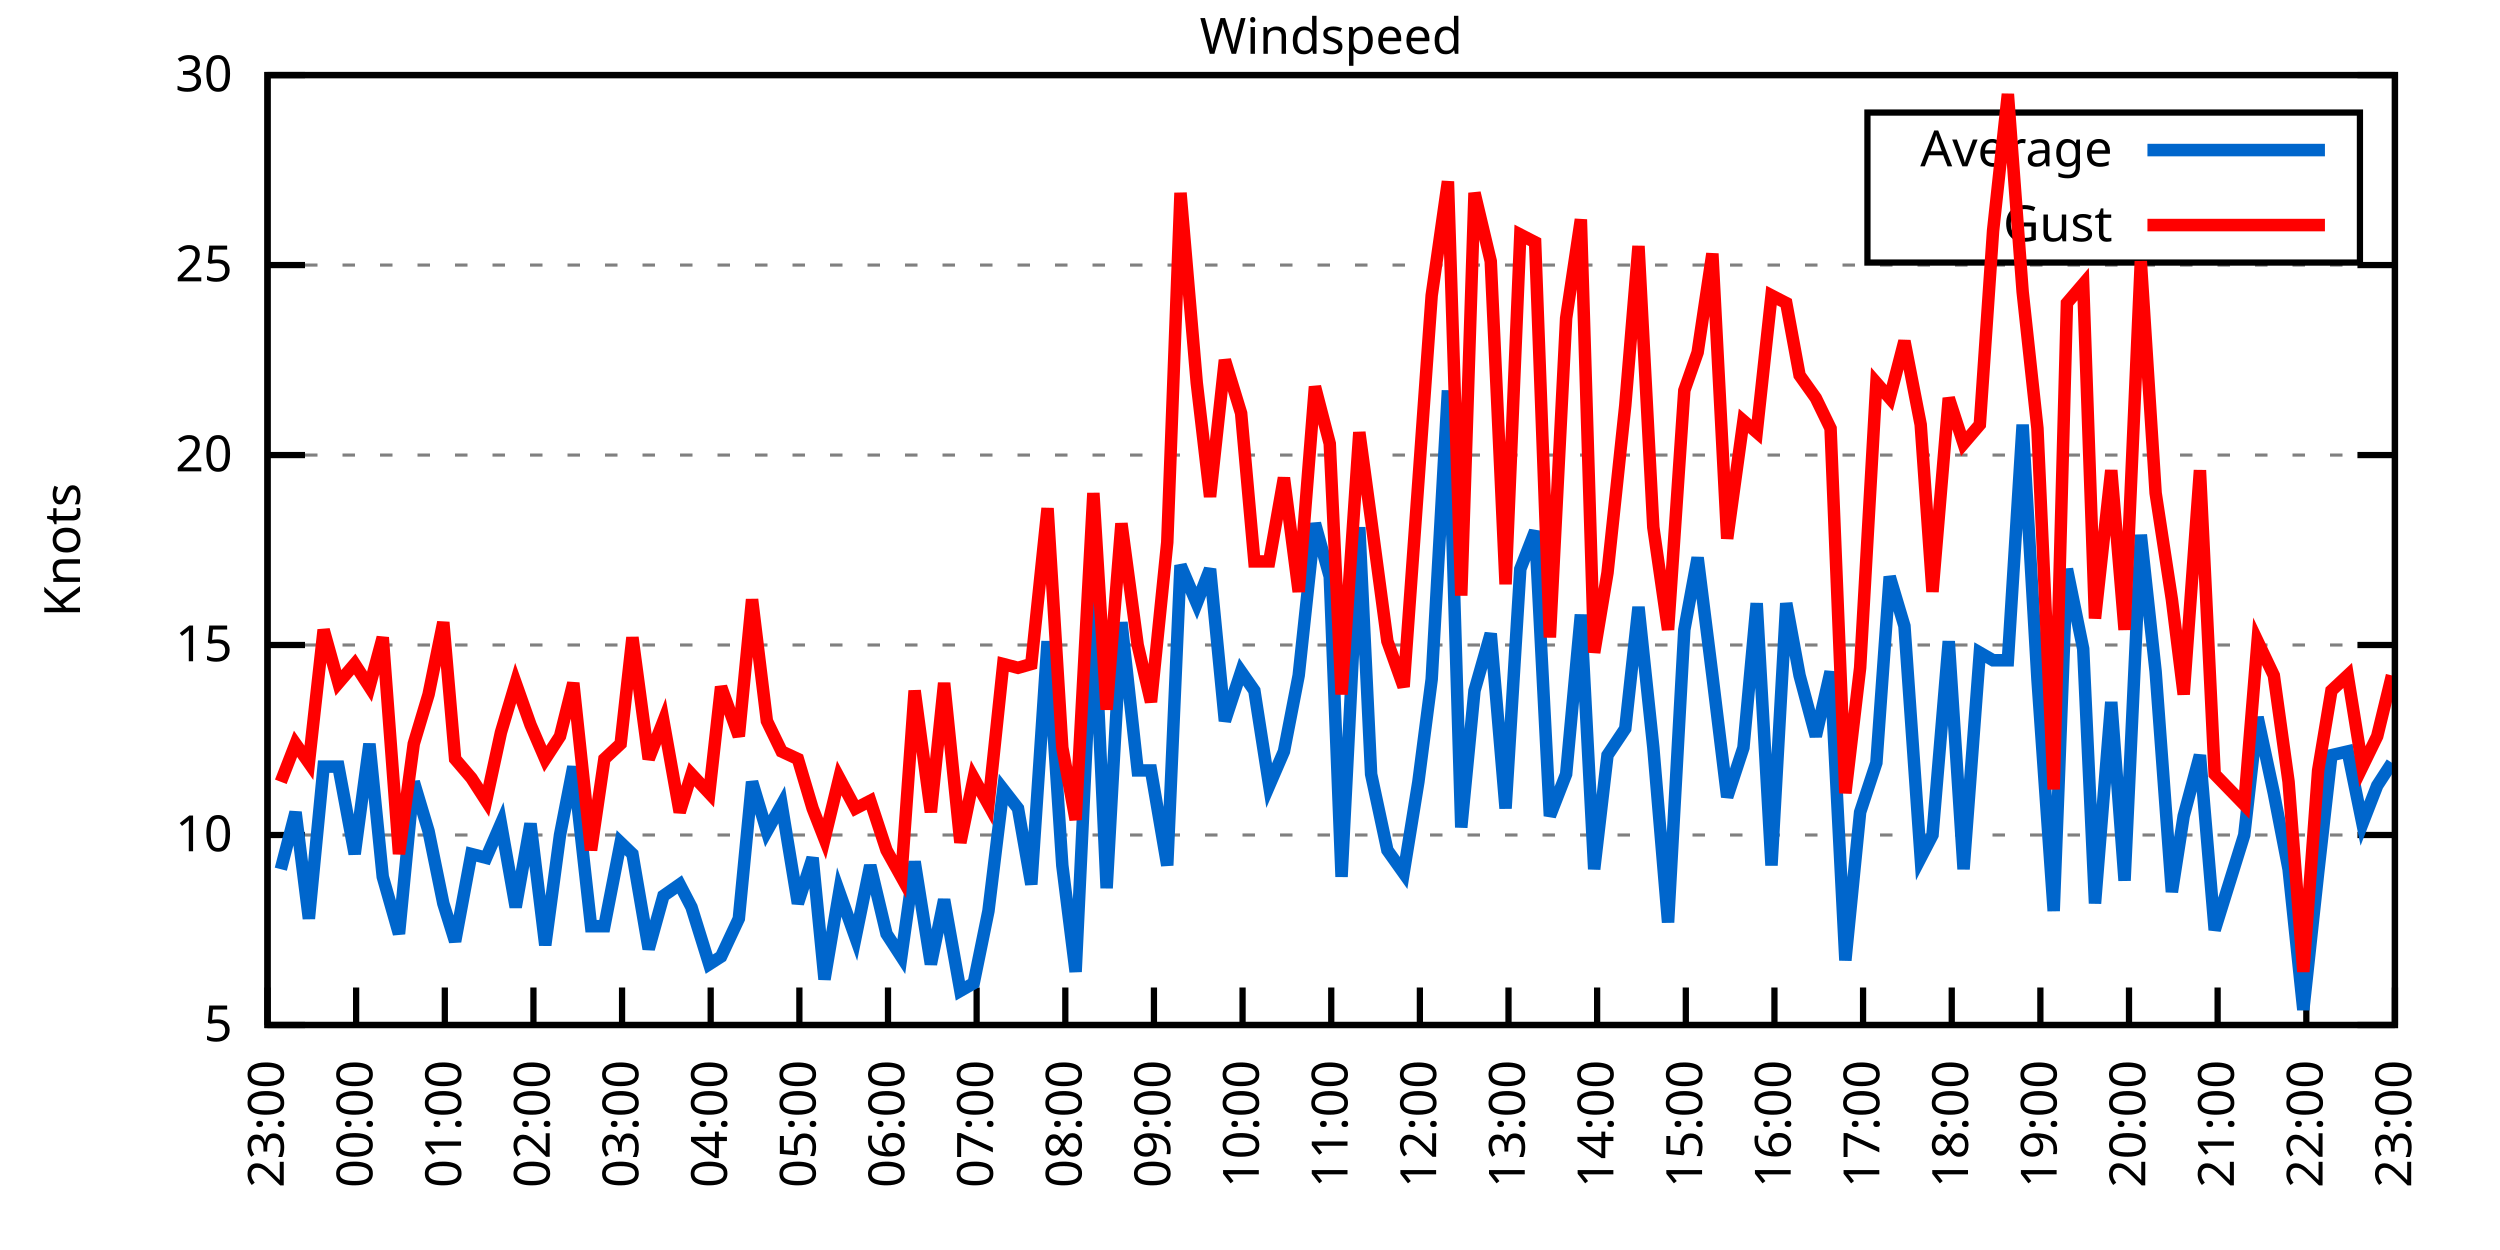
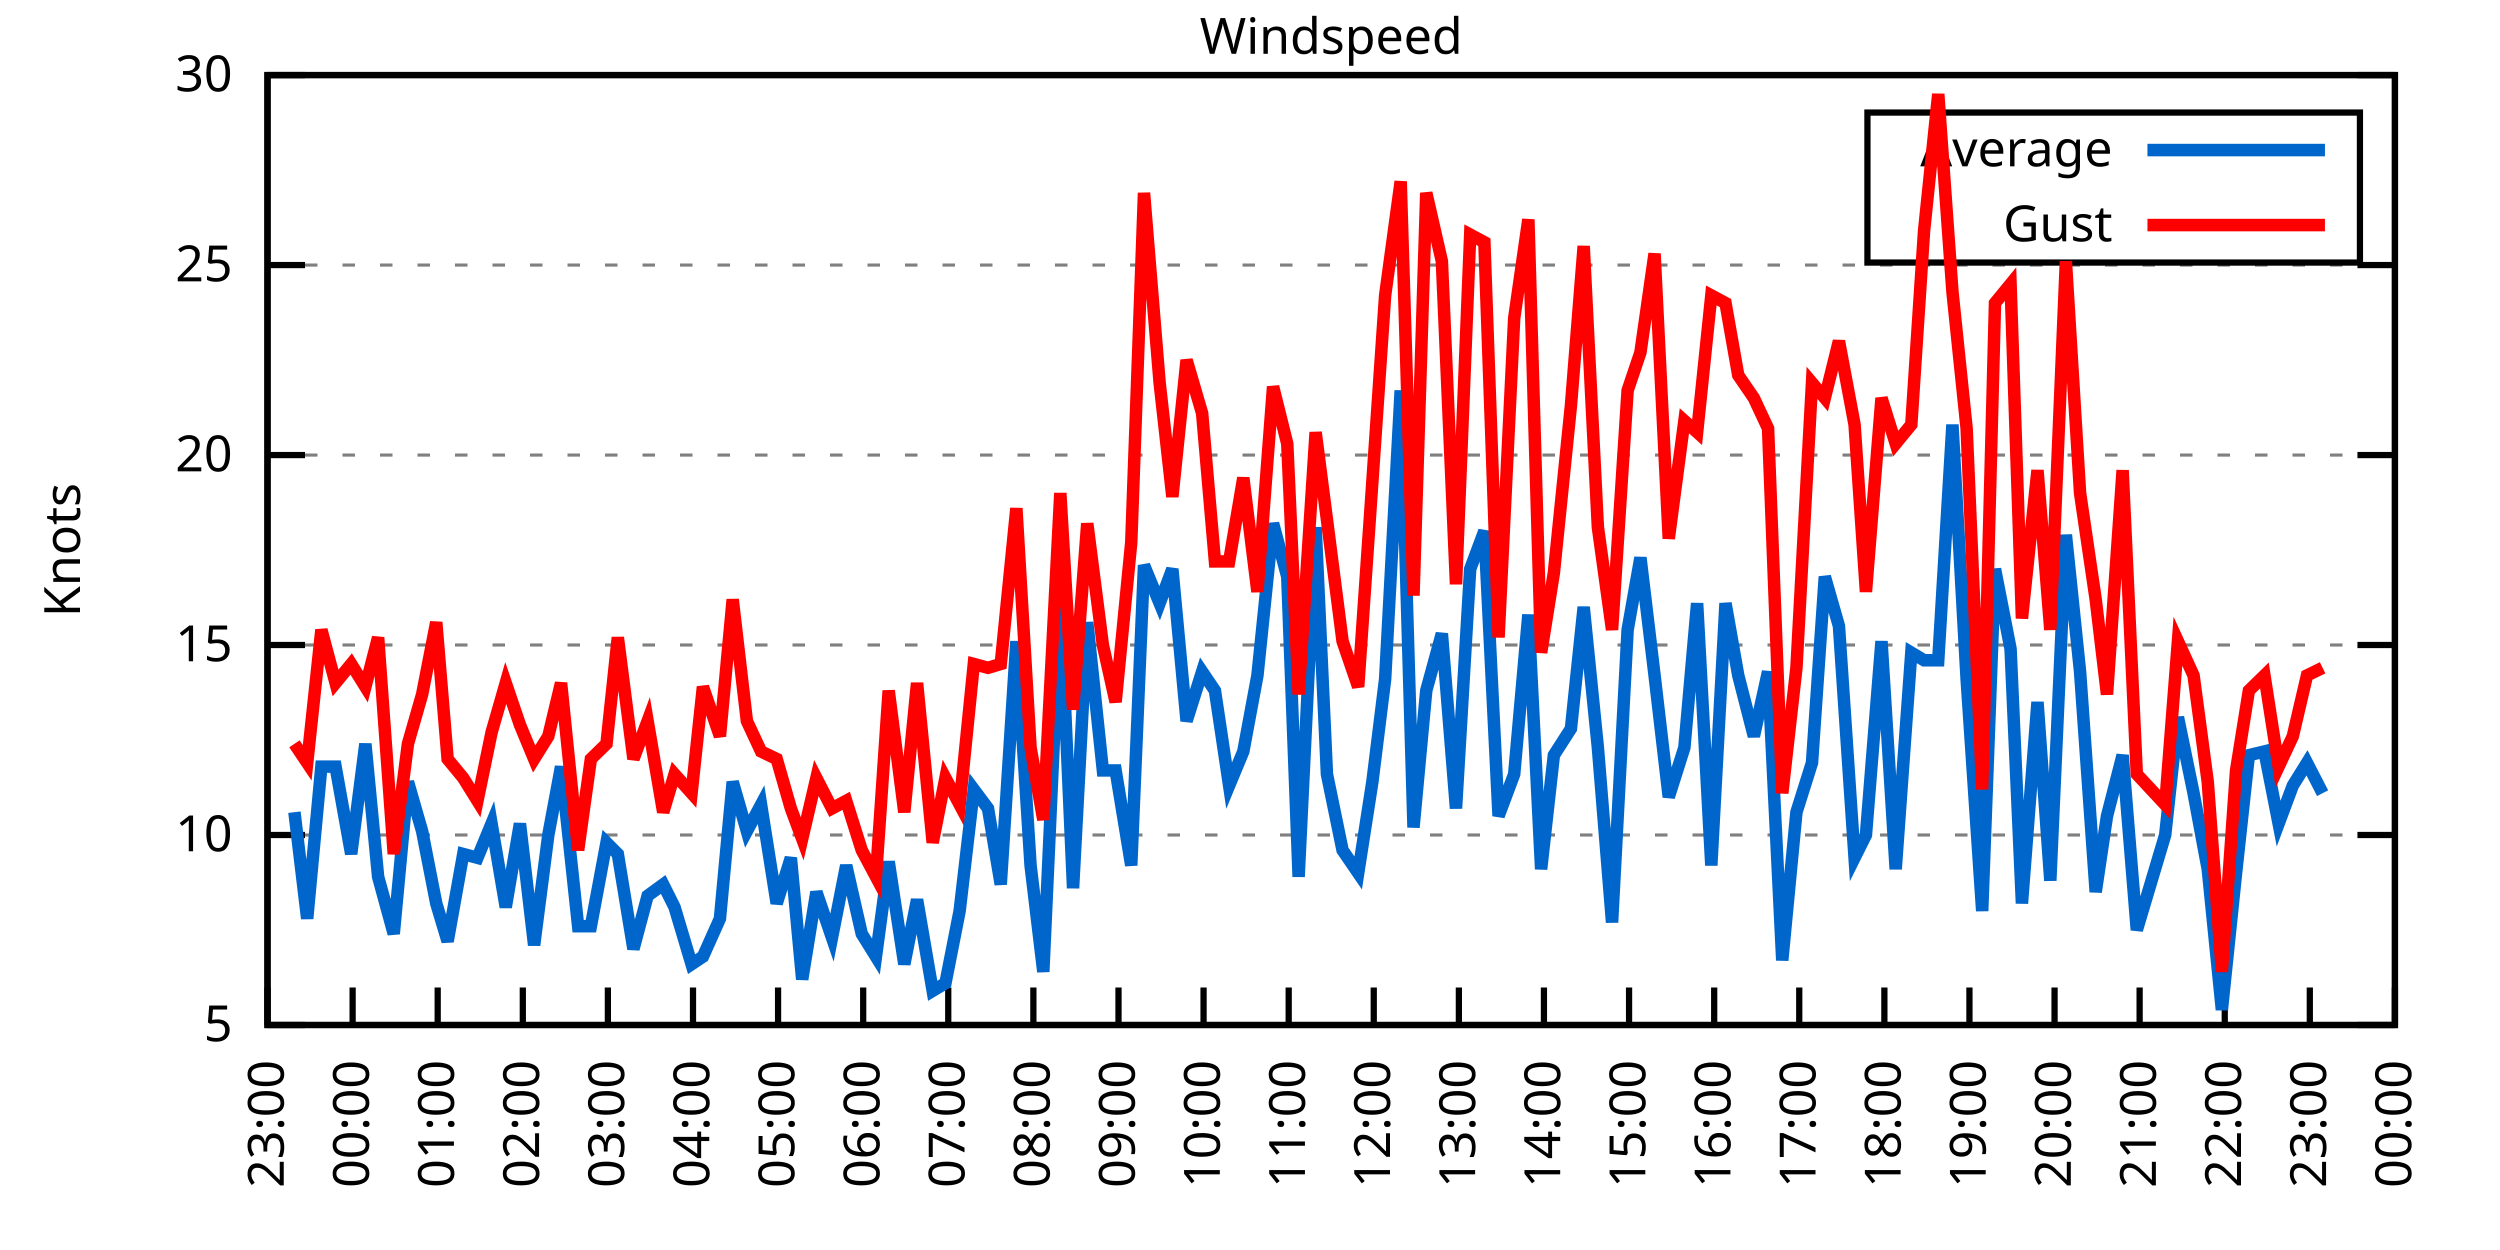
<svg xmlns="http://www.w3.org/2000/svg" xmlns:xlink="http://www.w3.org/1999/xlink" width="400" height="200" viewBox="0 0 400 200">
  <g id="gnuplot_canvas">
    <rect x="0" y="0" width="400" height="200" fill="none" />
    <defs>
      <circle id="gpDot" r="0.5" stroke-width="0.5" stroke="currentColor" />
      <path id="gpPt0" stroke-width="0.333" stroke="currentColor" d="M-1,0 h2 M0,-1 v2" />
      <path id="gpPt1" stroke-width="0.333" stroke="currentColor" d="M-1,-1 L1,1 M1,-1 L-1,1" />
      <path id="gpPt2" stroke-width="0.333" stroke="currentColor" d="M-1,0 L1,0 M0,-1 L0,1 M-1,-1 L1,1 M-1,1 L1,-1" />
      <rect id="gpPt3" stroke-width="0.333" stroke="currentColor" x="-1" y="-1" width="2" height="2" />
      <rect id="gpPt4" stroke-width="0.333" stroke="currentColor" fill="currentColor" x="-1" y="-1" width="2" height="2" />
      <circle id="gpPt5" stroke-width="0.333" stroke="currentColor" cx="0" cy="0" r="1" />
      <use xlink:href="#gpPt5" id="gpPt6" fill="currentColor" stroke="none" />
      <path id="gpPt7" stroke-width="0.333" stroke="currentColor" d="M0,-1.33 L-1.33,0.67 L1.33,0.67 z" />
      <use xlink:href="#gpPt7" id="gpPt8" fill="currentColor" stroke="none" />
      <use xlink:href="#gpPt7" id="gpPt9" stroke="currentColor" transform="rotate(180)" />
      <use xlink:href="#gpPt9" id="gpPt10" fill="currentColor" stroke="none" />
      <use xlink:href="#gpPt3" id="gpPt11" stroke="currentColor" transform="rotate(45)" />
      <use xlink:href="#gpPt11" id="gpPt12" fill="currentColor" stroke="none" />
      <path id="gpPt13" stroke-width="0.333" stroke="currentColor" d="M0,1.330 L1.265,0.411 L0.782,-1.067 L-0.782,-1.076 L-1.265,0.411 z" />
      <use xlink:href="#gpPt13" id="gpPt14" fill="currentColor" stroke="none" />
      <filter id="textbox" filterUnits="objectBoundingBox" x="0" y="0" height="1" width="1">
        <feFlood flood-color="white" flood-opacity="1" result="bgnd" />
        <feComposite in="SourceGraphic" in2="bgnd" operator="atop" />
      </filter>
      <filter id="greybox" filterUnits="objectBoundingBox" x="0" y="0" height="1" width="1">
        <feFlood flood-color="lightgrey" flood-opacity="1" result="grey" />
        <feComposite in="SourceGraphic" in2="grey" operator="atop" />
      </filter>
    </defs>
    <g fill="none" color="white" stroke="currentColor" stroke-width="1.00" stroke-linecap="butt" stroke-linejoin="miter">
</g>
    <g fill="none" color="black" stroke="currentColor" stroke-width="1.00" stroke-linecap="butt" stroke-linejoin="miter">
      <g stroke="none" shape-rendering="crispEdges">
        <polygon fill="rgb(255, 255, 255)" points="42.80,164.00 383.18,164.00 383.18,12.02 42.80,12.02 " />
      </g>
    </g>
    <g fill="none" color="black" stroke="currentColor" stroke-width="1.00" stroke-linecap="butt" stroke-linejoin="miter">
</g>
    <g fill="none" color="black" stroke="black" stroke-width="0.50" stroke-linecap="butt" stroke-linejoin="miter">
</g>
    <g fill="none" color="gray" stroke="currentColor" stroke-width="0.50" stroke-linecap="butt" stroke-linejoin="miter">
      <path stroke="gray" stroke-dasharray="2,4" class="gridline" d="M42.80,164.00 L383.19,164.00  " />
    </g>
    <g fill="none" color="gray" stroke="gray" stroke-width="1.00" stroke-linecap="butt" stroke-linejoin="miter">
</g>
    <g fill="none" color="black" stroke="currentColor" stroke-width="1.00" stroke-linecap="butt" stroke-linejoin="miter">
      <path stroke="black" d="M42.80,164.00 L48.80,164.00 M383.19,164.00 L377.19,164.00  " />
      <g transform="translate(37.20,166.60)" stroke="none" fill="black" font-family="Sans" font-size="8.00" text-anchor="end">
        <text>
          <tspan font-family="Sans"> 5</tspan>
        </text>
      </g>
    </g>
    <g fill="none" color="black" stroke="currentColor" stroke-width="1.00" stroke-linecap="butt" stroke-linejoin="miter">
</g>
    <g fill="none" color="black" stroke="black" stroke-width="0.50" stroke-linecap="butt" stroke-linejoin="miter">
</g>
    <g fill="none" color="gray" stroke="currentColor" stroke-width="0.50" stroke-linecap="butt" stroke-linejoin="miter">
      <path stroke="gray" stroke-dasharray="2,4" class="gridline" d="M42.80,133.60 L383.19,133.60  " />
    </g>
    <g fill="none" color="gray" stroke="gray" stroke-width="1.00" stroke-linecap="butt" stroke-linejoin="miter">
</g>
    <g fill="none" color="black" stroke="currentColor" stroke-width="1.00" stroke-linecap="butt" stroke-linejoin="miter">
      <path stroke="black" d="M42.80,133.60 L48.80,133.60 M383.19,133.60 L377.19,133.60  " />
      <g transform="translate(37.20,136.20)" stroke="none" fill="black" font-family="Sans" font-size="8.00" text-anchor="end">
        <text>
          <tspan font-family="Sans"> 10</tspan>
        </text>
      </g>
    </g>
    <g fill="none" color="black" stroke="currentColor" stroke-width="1.00" stroke-linecap="butt" stroke-linejoin="miter">
</g>
    <g fill="none" color="black" stroke="black" stroke-width="0.50" stroke-linecap="butt" stroke-linejoin="miter">
</g>
    <g fill="none" color="gray" stroke="currentColor" stroke-width="0.50" stroke-linecap="butt" stroke-linejoin="miter">
      <path stroke="gray" stroke-dasharray="2,4" class="gridline" d="M42.80,103.20 L383.19,103.20  " />
    </g>
    <g fill="none" color="gray" stroke="gray" stroke-width="1.00" stroke-linecap="butt" stroke-linejoin="miter">
</g>
    <g fill="none" color="black" stroke="currentColor" stroke-width="1.00" stroke-linecap="butt" stroke-linejoin="miter">
      <path stroke="black" d="M42.80,103.20 L48.80,103.20 M383.19,103.20 L377.19,103.20  " />
      <g transform="translate(37.20,105.80)" stroke="none" fill="black" font-family="Sans" font-size="8.00" text-anchor="end">
        <text>
          <tspan font-family="Sans"> 15</tspan>
        </text>
      </g>
    </g>
    <g fill="none" color="black" stroke="currentColor" stroke-width="1.00" stroke-linecap="butt" stroke-linejoin="miter">
</g>
    <g fill="none" color="black" stroke="black" stroke-width="0.50" stroke-linecap="butt" stroke-linejoin="miter">
</g>
    <g fill="none" color="gray" stroke="currentColor" stroke-width="0.50" stroke-linecap="butt" stroke-linejoin="miter">
      <path stroke="gray" stroke-dasharray="2,4" class="gridline" d="M42.80,72.81 L383.19,72.81  " />
    </g>
    <g fill="none" color="gray" stroke="gray" stroke-width="1.00" stroke-linecap="butt" stroke-linejoin="miter">
</g>
    <g fill="none" color="black" stroke="currentColor" stroke-width="1.00" stroke-linecap="butt" stroke-linejoin="miter">
      <path stroke="black" d="M42.80,72.81 L48.80,72.81 M383.19,72.81 L377.19,72.81  " />
      <g transform="translate(37.20,75.41)" stroke="none" fill="black" font-family="Sans" font-size="8.00" text-anchor="end">
        <text>
          <tspan font-family="Sans"> 20</tspan>
        </text>
      </g>
    </g>
    <g fill="none" color="black" stroke="currentColor" stroke-width="1.00" stroke-linecap="butt" stroke-linejoin="miter">
</g>
    <g fill="none" color="black" stroke="black" stroke-width="0.50" stroke-linecap="butt" stroke-linejoin="miter">
</g>
    <g fill="none" color="gray" stroke="currentColor" stroke-width="0.50" stroke-linecap="butt" stroke-linejoin="miter">
      <path stroke="gray" stroke-dasharray="2,4" class="gridline" d="M42.80,42.41 L383.19,42.41  " />
    </g>
    <g fill="none" color="gray" stroke="gray" stroke-width="1.00" stroke-linecap="butt" stroke-linejoin="miter">
</g>
    <g fill="none" color="black" stroke="currentColor" stroke-width="1.00" stroke-linecap="butt" stroke-linejoin="miter">
      <path stroke="black" d="M42.80,42.41 L48.80,42.41 M383.19,42.41 L377.19,42.41  " />
      <g transform="translate(37.20,45.01)" stroke="none" fill="black" font-family="Sans" font-size="8.00" text-anchor="end">
        <text>
          <tspan font-family="Sans"> 25</tspan>
        </text>
      </g>
    </g>
    <g fill="none" color="black" stroke="currentColor" stroke-width="1.00" stroke-linecap="butt" stroke-linejoin="miter">
</g>
    <g fill="none" color="black" stroke="black" stroke-width="0.50" stroke-linecap="butt" stroke-linejoin="miter">
</g>
    <g fill="none" color="gray" stroke="currentColor" stroke-width="0.50" stroke-linecap="butt" stroke-linejoin="miter">
      <path stroke="gray" stroke-dasharray="2,4" class="gridline" d="M42.80,12.01 L383.19,12.01  " />
    </g>
    <g fill="none" color="gray" stroke="gray" stroke-width="1.00" stroke-linecap="butt" stroke-linejoin="miter">
</g>
    <g fill="none" color="black" stroke="currentColor" stroke-width="1.00" stroke-linecap="butt" stroke-linejoin="miter">
      <path stroke="black" d="M42.80,12.01 L48.80,12.01 M383.19,12.01 L377.19,12.01  " />
      <g transform="translate(37.20,14.61)" stroke="none" fill="black" font-family="Sans" font-size="8.00" text-anchor="end">
        <text>
          <tspan font-family="Sans"> 30</tspan>
        </text>
      </g>
    </g>
    <g fill="none" color="black" stroke="currentColor" stroke-width="1.00" stroke-linecap="butt" stroke-linejoin="miter">
      <path stroke="black" d="M42.80,164.00 L42.80,158.00  " />
      <g transform="translate(45.40,169.60) rotate(270.00)" stroke="none" fill="black" font-family="Sans" font-size="8.00" text-anchor="end">
        <text>
          <tspan font-family="Sans">23:00</tspan>
        </text>
      </g>
    </g>
    <g fill="none" color="black" stroke="currentColor" stroke-width="1.00" stroke-linecap="butt" stroke-linejoin="miter">
-       <path stroke="black" d="M56.98,164.00 L56.98,158.00  " />
-       <g transform="translate(59.58,169.60) rotate(270.00)" stroke="none" fill="black" font-family="Sans" font-size="8.00" text-anchor="end">
+       <path stroke="black" d="M56.42,164.00 L56.42,158.00  " />
+       <g transform="translate(59.02,169.60) rotate(270.00)" stroke="none" fill="black" font-family="Sans" font-size="8.00" text-anchor="end">
        <text>
          <tspan font-family="Sans">00:00</tspan>
        </text>
      </g>
    </g>
    <g fill="none" color="black" stroke="currentColor" stroke-width="1.00" stroke-linecap="butt" stroke-linejoin="miter">
-       <path stroke="black" d="M71.17,164.00 L71.17,158.00  " />
-       <g transform="translate(73.77,169.60) rotate(270.00)" stroke="none" fill="black" font-family="Sans" font-size="8.00" text-anchor="end">
+       <path stroke="black" d="M70.03,164.00 L70.03,158.00  " />
+       <g transform="translate(72.63,169.60) rotate(270.00)" stroke="none" fill="black" font-family="Sans" font-size="8.00" text-anchor="end">
        <text>
          <tspan font-family="Sans">01:00</tspan>
        </text>
      </g>
    </g>
    <g fill="none" color="black" stroke="currentColor" stroke-width="1.00" stroke-linecap="butt" stroke-linejoin="miter">
-       <path stroke="black" d="M85.35,164.00 L85.35,158.00  " />
-       <g transform="translate(87.95,169.60) rotate(270.00)" stroke="none" fill="black" font-family="Sans" font-size="8.00" text-anchor="end">
+       <path stroke="black" d="M83.65,164.00 L83.65,158.00  " />
+       <g transform="translate(86.25,169.60) rotate(270.00)" stroke="none" fill="black" font-family="Sans" font-size="8.00" text-anchor="end">
        <text>
          <tspan font-family="Sans">02:00</tspan>
        </text>
      </g>
    </g>
    <g fill="none" color="black" stroke="currentColor" stroke-width="1.00" stroke-linecap="butt" stroke-linejoin="miter">
-       <path stroke="black" d="M99.53,164.00 L99.53,158.00  " />
-       <g transform="translate(102.13,169.60) rotate(270.00)" stroke="none" fill="black" font-family="Sans" font-size="8.00" text-anchor="end">
+       <path stroke="black" d="M97.26,164.00 L97.26,158.00  " />
+       <g transform="translate(99.86,169.60) rotate(270.00)" stroke="none" fill="black" font-family="Sans" font-size="8.00" text-anchor="end">
        <text>
          <tspan font-family="Sans">03:00</tspan>
        </text>
      </g>
    </g>
    <g fill="none" color="black" stroke="currentColor" stroke-width="1.00" stroke-linecap="butt" stroke-linejoin="miter">
-       <path stroke="black" d="M113.71,164.00 L113.71,158.00  " />
-       <g transform="translate(116.31,169.60) rotate(270.00)" stroke="none" fill="black" font-family="Sans" font-size="8.00" text-anchor="end">
+       <path stroke="black" d="M110.88,164.00 L110.88,158.00  " />
+       <g transform="translate(113.48,169.60) rotate(270.00)" stroke="none" fill="black" font-family="Sans" font-size="8.00" text-anchor="end">
        <text>
          <tspan font-family="Sans">04:00</tspan>
        </text>
      </g>
    </g>
    <g fill="none" color="black" stroke="currentColor" stroke-width="1.00" stroke-linecap="butt" stroke-linejoin="miter">
-       <path stroke="black" d="M127.90,164.00 L127.90,158.00  " />
-       <g transform="translate(130.50,169.60) rotate(270.00)" stroke="none" fill="black" font-family="Sans" font-size="8.00" text-anchor="end">
+       <path stroke="black" d="M124.49,164.00 L124.49,158.00  " />
+       <g transform="translate(127.09,169.60) rotate(270.00)" stroke="none" fill="black" font-family="Sans" font-size="8.00" text-anchor="end">
        <text>
          <tspan font-family="Sans">05:00</tspan>
        </text>
      </g>
    </g>
    <g fill="none" color="black" stroke="currentColor" stroke-width="1.00" stroke-linecap="butt" stroke-linejoin="miter">
-       <path stroke="black" d="M142.08,164.00 L142.08,158.00  " />
-       <g transform="translate(144.68,169.60) rotate(270.00)" stroke="none" fill="black" font-family="Sans" font-size="8.00" text-anchor="end">
+       <path stroke="black" d="M138.11,164.00 L138.11,158.00  " />
+       <g transform="translate(140.71,169.60) rotate(270.00)" stroke="none" fill="black" font-family="Sans" font-size="8.00" text-anchor="end">
        <text>
          <tspan font-family="Sans">06:00</tspan>
        </text>
      </g>
    </g>
    <g fill="none" color="black" stroke="currentColor" stroke-width="1.00" stroke-linecap="butt" stroke-linejoin="miter">
-       <path stroke="black" d="M156.26,164.00 L156.26,158.00  " />
-       <g transform="translate(158.86,169.60) rotate(270.00)" stroke="none" fill="black" font-family="Sans" font-size="8.00" text-anchor="end">
+       <path stroke="black" d="M151.72,164.00 L151.72,158.00  " />
+       <g transform="translate(154.32,169.60) rotate(270.00)" stroke="none" fill="black" font-family="Sans" font-size="8.00" text-anchor="end">
        <text>
          <tspan font-family="Sans">07:00</tspan>
        </text>
      </g>
    </g>
    <g fill="none" color="black" stroke="currentColor" stroke-width="1.00" stroke-linecap="butt" stroke-linejoin="miter">
-       <path stroke="black" d="M170.45,164.00 L170.45,158.00  " />
-       <g transform="translate(173.05,169.60) rotate(270.00)" stroke="none" fill="black" font-family="Sans" font-size="8.00" text-anchor="end">
+       <path stroke="black" d="M165.34,164.00 L165.34,158.00  " />
+       <g transform="translate(167.94,169.60) rotate(270.00)" stroke="none" fill="black" font-family="Sans" font-size="8.00" text-anchor="end">
        <text>
          <tspan font-family="Sans">08:00</tspan>
        </text>
      </g>
    </g>
    <g fill="none" color="black" stroke="currentColor" stroke-width="1.00" stroke-linecap="butt" stroke-linejoin="miter">
-       <path stroke="black" d="M184.63,164.00 L184.63,158.00  " />
-       <g transform="translate(187.23,169.60) rotate(270.00)" stroke="none" fill="black" font-family="Sans" font-size="8.00" text-anchor="end">
+       <path stroke="black" d="M178.96,164.00 L178.96,158.00  " />
+       <g transform="translate(181.56,169.60) rotate(270.00)" stroke="none" fill="black" font-family="Sans" font-size="8.00" text-anchor="end">
        <text>
          <tspan font-family="Sans">09:00</tspan>
        </text>
      </g>
    </g>
    <g fill="none" color="black" stroke="currentColor" stroke-width="1.00" stroke-linecap="butt" stroke-linejoin="miter">
-       <path stroke="black" d="M198.81,164.00 L198.81,158.00  " />
-       <g transform="translate(201.41,169.60) rotate(270.00)" stroke="none" fill="black" font-family="Sans" font-size="8.00" text-anchor="end">
+       <path stroke="black" d="M192.57,164.00 L192.57,158.00  " />
+       <g transform="translate(195.17,169.60) rotate(270.00)" stroke="none" fill="black" font-family="Sans" font-size="8.00" text-anchor="end">
        <text>
          <tspan font-family="Sans">10:00</tspan>
        </text>
      </g>
    </g>
    <g fill="none" color="black" stroke="currentColor" stroke-width="1.00" stroke-linecap="butt" stroke-linejoin="miter">
-       <path stroke="black" d="M213.00,164.00 L213.00,158.00  " />
-       <g transform="translate(215.60,169.60) rotate(270.00)" stroke="none" fill="black" font-family="Sans" font-size="8.00" text-anchor="end">
+       <path stroke="black" d="M206.19,164.00 L206.19,158.00  " />
+       <g transform="translate(208.79,169.60) rotate(270.00)" stroke="none" fill="black" font-family="Sans" font-size="8.00" text-anchor="end">
        <text>
          <tspan font-family="Sans">11:00</tspan>
        </text>
      </g>
    </g>
    <g fill="none" color="black" stroke="currentColor" stroke-width="1.00" stroke-linecap="butt" stroke-linejoin="miter">
-       <path stroke="black" d="M227.18,164.00 L227.18,158.00  " />
-       <g transform="translate(229.78,169.60) rotate(270.00)" stroke="none" fill="black" font-family="Sans" font-size="8.00" text-anchor="end">
+       <path stroke="black" d="M219.80,164.00 L219.80,158.00  " />
+       <g transform="translate(222.40,169.60) rotate(270.00)" stroke="none" fill="black" font-family="Sans" font-size="8.00" text-anchor="end">
        <text>
          <tspan font-family="Sans">12:00</tspan>
        </text>
      </g>
    </g>
    <g fill="none" color="black" stroke="currentColor" stroke-width="1.00" stroke-linecap="butt" stroke-linejoin="miter">
-       <path stroke="black" d="M241.36,164.00 L241.36,158.00  " />
-       <g transform="translate(243.96,169.60) rotate(270.00)" stroke="none" fill="black" font-family="Sans" font-size="8.00" text-anchor="end">
+       <path stroke="black" d="M233.42,164.00 L233.42,158.00  " />
+       <g transform="translate(236.02,169.60) rotate(270.00)" stroke="none" fill="black" font-family="Sans" font-size="8.00" text-anchor="end">
        <text>
          <tspan font-family="Sans">13:00</tspan>
        </text>
      </g>
    </g>
    <g fill="none" color="black" stroke="currentColor" stroke-width="1.00" stroke-linecap="butt" stroke-linejoin="miter">
-       <path stroke="black" d="M255.54,164.00 L255.54,158.00  " />
-       <g transform="translate(258.14,169.60) rotate(270.00)" stroke="none" fill="black" font-family="Sans" font-size="8.00" text-anchor="end">
+       <path stroke="black" d="M247.03,164.00 L247.03,158.00  " />
+       <g transform="translate(249.63,169.60) rotate(270.00)" stroke="none" fill="black" font-family="Sans" font-size="8.00" text-anchor="end">
        <text>
          <tspan font-family="Sans">14:00</tspan>
        </text>
      </g>
    </g>
    <g fill="none" color="black" stroke="currentColor" stroke-width="1.00" stroke-linecap="butt" stroke-linejoin="miter">
-       <path stroke="black" d="M269.73,164.00 L269.73,158.00  " />
-       <g transform="translate(272.33,169.60) rotate(270.00)" stroke="none" fill="black" font-family="Sans" font-size="8.00" text-anchor="end">
+       <path stroke="black" d="M260.65,164.00 L260.65,158.00  " />
+       <g transform="translate(263.25,169.60) rotate(270.00)" stroke="none" fill="black" font-family="Sans" font-size="8.00" text-anchor="end">
        <text>
          <tspan font-family="Sans">15:00</tspan>
        </text>
      </g>
    </g>
    <g fill="none" color="black" stroke="currentColor" stroke-width="1.00" stroke-linecap="butt" stroke-linejoin="miter">
-       <path stroke="black" d="M283.91,164.00 L283.91,158.00  " />
-       <g transform="translate(286.51,169.60) rotate(270.00)" stroke="none" fill="black" font-family="Sans" font-size="8.00" text-anchor="end">
+       <path stroke="black" d="M274.27,164.00 L274.27,158.00  " />
+       <g transform="translate(276.87,169.60) rotate(270.00)" stroke="none" fill="black" font-family="Sans" font-size="8.00" text-anchor="end">
        <text>
          <tspan font-family="Sans">16:00</tspan>
        </text>
      </g>
    </g>
    <g fill="none" color="black" stroke="currentColor" stroke-width="1.00" stroke-linecap="butt" stroke-linejoin="miter">
-       <path stroke="black" d="M298.09,164.00 L298.09,158.00  " />
-       <g transform="translate(300.69,169.60) rotate(270.00)" stroke="none" fill="black" font-family="Sans" font-size="8.00" text-anchor="end">
+       <path stroke="black" d="M287.88,164.00 L287.88,158.00  " />
+       <g transform="translate(290.48,169.60) rotate(270.00)" stroke="none" fill="black" font-family="Sans" font-size="8.00" text-anchor="end">
        <text>
          <tspan font-family="Sans">17:00</tspan>
        </text>
      </g>
    </g>
    <g fill="none" color="black" stroke="currentColor" stroke-width="1.00" stroke-linecap="butt" stroke-linejoin="miter">
-       <path stroke="black" d="M312.28,164.00 L312.28,158.00  " />
-       <g transform="translate(314.88,169.60) rotate(270.00)" stroke="none" fill="black" font-family="Sans" font-size="8.00" text-anchor="end">
+       <path stroke="black" d="M301.50,164.00 L301.50,158.00  " />
+       <g transform="translate(304.10,169.60) rotate(270.00)" stroke="none" fill="black" font-family="Sans" font-size="8.00" text-anchor="end">
        <text>
          <tspan font-family="Sans">18:00</tspan>
        </text>
      </g>
    </g>
    <g fill="none" color="black" stroke="currentColor" stroke-width="1.00" stroke-linecap="butt" stroke-linejoin="miter">
-       <path stroke="black" d="M326.46,164.00 L326.46,158.00  " />
-       <g transform="translate(329.06,169.60) rotate(270.00)" stroke="none" fill="black" font-family="Sans" font-size="8.00" text-anchor="end">
+       <path stroke="black" d="M315.11,164.00 L315.11,158.00  " />
+       <g transform="translate(317.71,169.60) rotate(270.00)" stroke="none" fill="black" font-family="Sans" font-size="8.00" text-anchor="end">
        <text>
          <tspan font-family="Sans">19:00</tspan>
        </text>
      </g>
    </g>
    <g fill="none" color="black" stroke="currentColor" stroke-width="1.00" stroke-linecap="butt" stroke-linejoin="miter">
-       <path stroke="black" d="M340.64,164.00 L340.64,158.00  " />
-       <g transform="translate(343.24,169.60) rotate(270.00)" stroke="none" fill="black" font-family="Sans" font-size="8.00" text-anchor="end">
+       <path stroke="black" d="M328.73,164.00 L328.73,158.00  " />
+       <g transform="translate(331.33,169.60) rotate(270.00)" stroke="none" fill="black" font-family="Sans" font-size="8.00" text-anchor="end">
        <text>
          <tspan font-family="Sans">20:00</tspan>
        </text>
      </g>
    </g>
    <g fill="none" color="black" stroke="currentColor" stroke-width="1.00" stroke-linecap="butt" stroke-linejoin="miter">
-       <path stroke="black" d="M354.82,164.00 L354.82,158.00  " />
-       <g transform="translate(357.42,169.60) rotate(270.00)" stroke="none" fill="black" font-family="Sans" font-size="8.00" text-anchor="end">
+       <path stroke="black" d="M342.34,164.00 L342.34,158.00  " />
+       <g transform="translate(344.94,169.60) rotate(270.00)" stroke="none" fill="black" font-family="Sans" font-size="8.00" text-anchor="end">
        <text>
          <tspan font-family="Sans">21:00</tspan>
        </text>
      </g>
    </g>
    <g fill="none" color="black" stroke="currentColor" stroke-width="1.00" stroke-linecap="butt" stroke-linejoin="miter">
-       <path stroke="black" d="M369.01,164.00 L369.01,158.00  " />
-       <g transform="translate(371.61,169.60) rotate(270.00)" stroke="none" fill="black" font-family="Sans" font-size="8.00" text-anchor="end">
+       <path stroke="black" d="M355.96,164.00 L355.96,158.00  " />
+       <g transform="translate(358.56,169.60) rotate(270.00)" stroke="none" fill="black" font-family="Sans" font-size="8.00" text-anchor="end">
        <text>
          <tspan font-family="Sans">22:00</tspan>
+         </text>
+       </g>
+     </g>
+     <g fill="none" color="black" stroke="currentColor" stroke-width="1.00" stroke-linecap="butt" stroke-linejoin="miter">
+       <path stroke="black" d="M369.57,164.00 L369.57,158.00  " />
+       <g transform="translate(372.17,169.60) rotate(270.00)" stroke="none" fill="black" font-family="Sans" font-size="8.00" text-anchor="end">
+         <text>
+           <tspan font-family="Sans">23:00</tspan>
        </text>
      </g>
    </g>
    <g fill="none" color="black" stroke="currentColor" stroke-width="1.00" stroke-linecap="butt" stroke-linejoin="miter">
      <path stroke="black" d="M383.19,164.00 L383.19,158.00  " />
      <g transform="translate(385.79,169.60) rotate(270.00)" stroke="none" fill="black" font-family="Sans" font-size="8.00" text-anchor="end">
        <text>
-           <tspan font-family="Sans">23:00</tspan>
+           <tspan font-family="Sans">00:00</tspan>
        </text>
      </g>
    </g>
    <g fill="none" color="black" stroke="currentColor" stroke-width="1.00" stroke-linecap="butt" stroke-linejoin="miter">
</g>
    <g fill="none" color="black" stroke="currentColor" stroke-width="1.00" stroke-linecap="butt" stroke-linejoin="miter">
      <path stroke="black" d="M42.80,12.01 L42.80,164.00 L383.19,164.00 L383.19,12.01 L42.80,12.01 Z  " />
    </g>
    <g fill="none" color="black" stroke="currentColor" stroke-width="1.00" stroke-linecap="butt" stroke-linejoin="miter">
</g>
    <g fill="none" color="black" stroke="currentColor" stroke-width="1.00" stroke-linecap="butt" stroke-linejoin="miter">
      <path stroke="black" d="M298.79,42.01 L298.79,18.01 L377.59,18.01 L377.59,42.01 L298.79,42.01 Z  " />
    </g>
    <g id="Windspeed_plot_1">
      <g fill="none" color="white" stroke="black" stroke-width="2.00" stroke-linecap="butt" stroke-linejoin="miter">
</g>
      <g fill="none" color="black" stroke="currentColor" stroke-width="2.00" stroke-linecap="butt" stroke-linejoin="miter">
        <g transform="translate(337.99,26.61)" stroke="none" fill="black" font-family="Sans" font-size="8.00" text-anchor="end">
          <text>
            <tspan font-family="Sans">Average</tspan>
          </text>
        </g>
      </g>
      <g fill="none" color="black" stroke="currentColor" stroke-width="2.00" stroke-linecap="butt" stroke-linejoin="miter">
-         <path stroke="rgb(  0, 102, 204)" d="M343.59,24.01 L371.99,24.01 M44.93,139.07 L47.29,129.95 L49.42,146.98 L51.78,122.66 L54.15,122.66 L56.75,136.64   L59.11,119.01 L61.24,140.29 L63.84,149.41 L66.20,125.09 L68.57,132.99 L70.93,144.55 L72.82,150.62 L75.42,136.64   L77.78,137.25 L80.15,131.78 L82.51,145.15 L84.88,131.78 L87.24,151.23 L89.60,133.60 L91.73,122.66 L94.57,148.19   L96.70,148.19 L99.30,134.82 L101.19,136.64 L103.79,151.84 L106.15,143.33 L108.75,141.51 L110.64,145.15 L113.48,154.27   L115.37,153.06 L118.21,146.98 L120.33,125.09 L122.70,132.99 L125.06,128.74 L127.66,144.55 L130.02,137.25 L131.92,156.70   L134.28,142.72 L136.88,150.02 L139.24,138.47 L141.84,149.41 L144.21,153.06 L146.34,137.86 L148.94,154.27 L151.06,143.94   L153.66,158.53 L155.79,157.31 L158.15,145.76 L160.52,126.31 L162.88,129.35 L165.01,141.51 L167.61,102.60 L169.97,138.47   L172.10,155.49 L174.94,95.91 L177.06,142.11 L179.43,99.56 L182.03,123.27 L184.16,123.27 L186.76,138.47 L188.88,90.44   L191.48,96.52 L193.61,91.04 L195.98,115.36 L198.58,107.46 L200.70,110.50 L203.07,125.70 L205.43,120.23 L207.79,108.07   L210.39,83.75 L212.76,92.26 L214.65,140.29 L217.49,84.36 L219.38,123.87 L221.98,136.03 L224.58,139.68 L226.94,125.09   L229.07,108.68 L231.67,62.47 L233.80,132.39 L235.92,110.50 L238.52,101.38 L240.89,129.35 L243.25,91.04 L245.62,84.97   L247.98,130.56 L250.58,123.87 L252.94,98.34 L255.07,139.07 L257.20,120.83 L260.04,116.58 L262.16,97.12 L264.53,119.62   L266.89,147.59 L269.49,100.77 L271.62,89.22 L273.98,108.07 L276.35,127.52 L278.95,119.62 L281.07,96.52 L283.44,138.47   L285.80,96.52 L287.93,108.07 L290.53,117.80 L292.89,107.46 L295.26,153.66 L297.62,129.95 L300.22,122.05 L302.35,92.26   L304.71,100.16 L307.31,137.25 L309.20,133.60 L311.80,102.60 L314.17,139.07 L316.77,104.42 L318.89,105.64 L321.26,105.64   L323.62,67.94 L325.99,108.68 L328.59,145.76 L330.71,91.04 L333.31,103.81 L335.20,144.55 L337.80,112.32 L339.93,140.90   L342.53,85.57 L344.90,107.46 L347.50,142.72 L349.39,130.56 L351.99,120.83 L354.35,148.80 L359.08,133.60 L361.21,114.76   L363.81,126.91 L366.17,139.07 L368.53,161.57 L370.90,139.68 L373.03,120.83 L375.63,120.23 L377.99,131.78 L380.35,125.70   L382.72,122.05  " />
+         <path stroke="rgb(  0, 102, 204)" d="M343.59,24.01 L371.99,24.01 M47.11,129.95 L49.15,146.98 L51.42,122.66 L53.69,122.66 L56.19,136.64 L58.46,119.01   L60.50,140.29 L63.00,149.41 L65.27,125.09 L67.54,132.99 L69.80,144.55 L71.62,150.62 L74.12,136.64 L76.39,137.25   L78.65,131.78 L80.92,145.15 L83.19,131.78 L85.46,151.23 L87.73,133.60 L89.77,122.66 L92.50,148.19 L94.54,148.19   L97.04,134.82 L98.85,136.64 L101.35,151.84 L103.62,143.33 L106.11,141.51 L107.93,145.15 L110.65,154.27 L112.47,153.06   L115.19,146.98 L117.23,125.09 L119.50,132.99 L121.77,128.74 L124.27,144.55 L126.54,137.25 L128.35,156.70 L130.62,142.72   L133.12,150.02 L135.39,138.47 L137.88,149.41 L140.15,153.06 L142.19,137.86 L144.69,154.27 L146.73,143.94 L149.23,158.53   L151.27,157.31 L153.54,145.76 L155.81,126.31 L158.08,129.35 L160.12,141.51 L162.62,102.60 L164.89,138.47 L166.93,155.49   L169.65,95.91 L171.69,142.11 L173.96,99.56 L176.46,123.27 L178.50,123.27 L181.00,138.47 L183.04,90.44 L185.54,96.52   L187.58,91.04 L189.85,115.36 L192.34,107.46 L194.39,110.50 L196.66,125.70 L198.93,120.23 L201.19,108.07 L203.69,83.75   L205.96,92.26 L207.78,140.29 L210.50,84.36 L212.31,123.87 L214.81,136.03 L217.31,139.68 L219.58,125.09 L221.62,108.68   L224.11,62.47 L226.16,132.39 L228.20,110.50 L230.70,101.38 L232.96,129.35 L235.23,91.04 L237.50,84.97 L239.77,130.56   L242.27,123.87 L244.54,98.34 L246.58,139.07 L248.62,120.83 L251.35,116.58 L253.39,97.12 L255.66,119.62 L257.93,147.59   L260.42,100.77 L262.47,89.22 L264.73,108.07 L267.00,127.52 L269.50,119.62 L271.54,96.52 L273.81,138.47 L276.08,96.52   L278.12,108.07 L280.62,117.80 L282.89,107.46 L285.16,153.66 L287.43,129.95 L289.92,122.05 L291.97,92.26 L294.23,100.16   L296.73,137.25 L298.55,133.60 L301.04,102.60 L303.31,139.07 L305.81,104.42 L307.85,105.64 L310.12,105.64 L312.39,67.94   L314.66,108.68 L317.15,145.76 L319.20,91.04 L321.69,103.81 L323.51,144.55 L326.00,112.32 L328.05,140.90 L330.54,85.57   L332.81,107.46 L335.31,142.72 L337.12,130.56 L339.62,120.83 L341.89,148.80 L346.43,133.60 L348.47,114.76 L350.97,126.91   L353.24,139.07 L355.50,161.57 L357.77,139.68 L359.82,120.83 L362.31,120.23 L364.58,131.78 L366.85,125.70 L369.12,122.05   L371.62,126.91  " />
      </g>
    </g>
    <g id="Windspeed_plot_2">
      <g fill="none" color="black" stroke="currentColor" stroke-width="2.00" stroke-linecap="butt" stroke-linejoin="miter">
        <g transform="translate(337.99,38.61)" stroke="none" fill="black" font-family="Sans" font-size="8.00" text-anchor="end">
          <text>
            <tspan font-family="Sans">Gust</tspan>
          </text>
        </g>
      </g>
      <g fill="none" color="black" stroke="currentColor" stroke-width="2.00" stroke-linecap="butt" stroke-linejoin="miter">
-         <path stroke="rgb(255,   0,   0)" d="M343.59,36.01 L371.99,36.01 M44.93,125.09 L47.29,119.01 L49.42,122.05 L51.78,100.77 L54.15,109.28 L56.75,106.24   L59.11,109.89 L61.24,101.99 L63.84,136.64 L66.20,119.01 L68.57,111.11 L70.93,99.56 L72.82,121.44 L75.42,124.48   L77.78,128.13 L80.15,117.19 L82.51,109.28 L84.88,115.97 L87.24,121.44 L89.60,117.80 L91.73,109.28 L94.57,136.03   L96.70,121.44 L99.30,119.01 L101.19,101.99 L103.79,121.44 L106.15,115.36 L108.75,129.95 L110.64,123.87 L113.48,126.91   L115.37,109.89 L118.21,117.80 L120.33,95.91 L122.70,115.36 L125.06,120.23 L127.66,121.44 L130.02,129.35 L131.92,134.21   L134.28,124.48 L136.88,129.35 L139.24,128.13 L141.84,136.03 L144.21,140.29 L146.34,110.50 L148.94,129.95 L151.06,109.28   L153.66,134.82 L155.79,124.48 L158.15,128.74 L160.52,106.24 L162.88,106.85 L165.01,106.24 L167.61,81.32 L169.97,119.62   L172.10,131.17 L174.94,78.89 L177.06,113.54 L179.43,83.75 L182.03,103.20 L184.16,112.32 L186.76,86.79 L188.88,30.86   L191.48,61.25 L193.61,79.49 L195.98,57.61 L198.58,66.12 L200.70,89.83 L203.07,89.83 L205.43,76.45 L207.79,94.69   L210.39,61.86 L212.76,70.98 L214.65,111.11 L217.49,69.16 L219.38,83.14 L221.98,102.60 L224.58,109.89 L226.94,77.06   L229.07,47.27 L231.67,29.03 L233.80,95.30 L235.92,30.86 L238.52,41.80 L240.89,93.48 L243.25,37.54 L245.62,38.76   L247.98,101.99 L250.58,50.92 L252.94,35.11 L255.07,104.42 L257.20,91.65 L260.04,64.90 L262.16,39.37 L264.53,84.36   L266.89,100.77 L269.49,62.47 L271.62,56.39 L273.98,40.58 L276.35,86.18 L278.95,67.33 L281.07,69.16 L283.44,47.27   L285.80,48.49 L287.93,60.04 L290.53,63.69 L292.89,68.55 L295.26,126.91 L297.62,106.85 L300.22,61.25 L302.35,63.69   L304.71,54.57 L307.31,67.94 L309.20,94.69 L311.80,63.69 L314.17,70.98 L316.77,67.94 L318.89,36.94 L321.26,15.05   L323.62,46.66 L325.99,68.55 L328.59,126.31 L330.71,48.49 L333.31,45.45 L335.20,98.95 L337.80,75.24 L339.93,100.77   L342.53,41.80 L344.90,78.89 L347.50,95.91 L349.39,111.11 L351.99,75.24 L354.35,123.87 L359.08,128.74 L361.21,102.60   L363.81,108.07 L366.17,125.09 L368.53,155.49 L370.90,123.27 L373.03,110.50 L375.63,108.07 L377.99,122.66 L380.35,117.80   L382.72,108.07  " />
+         <path stroke="rgb(255,   0,   0)" d="M343.59,36.01 L371.99,36.01 M47.11,119.01 L49.15,122.05 L51.42,100.77 L53.69,109.28 L56.19,106.24 L58.46,109.89   L60.50,101.99 L63.00,136.64 L65.27,119.01 L67.54,111.11 L69.80,99.56 L71.62,121.44 L74.12,124.48 L76.39,128.13   L78.65,117.19 L80.92,109.28 L83.19,115.97 L85.46,121.44 L87.73,117.80 L89.77,109.28 L92.50,136.03 L94.54,121.44   L97.04,119.01 L98.85,101.99 L101.35,121.44 L103.62,115.36 L106.11,129.95 L107.93,123.87 L110.65,126.91 L112.47,109.89   L115.19,117.80 L117.23,95.91 L119.50,115.36 L121.77,120.23 L124.27,121.44 L126.54,129.35 L128.35,134.21 L130.62,124.48   L133.12,129.35 L135.39,128.13 L137.88,136.03 L140.15,140.29 L142.19,110.50 L144.69,129.95 L146.73,109.28 L149.23,134.82   L151.27,124.48 L153.54,128.74 L155.81,106.24 L158.08,106.85 L160.12,106.24 L162.62,81.32 L164.89,119.62 L166.93,131.17   L169.65,78.89 L171.69,113.54 L173.96,83.75 L176.46,103.20 L178.50,112.32 L181.00,86.79 L183.04,30.86 L185.54,61.25   L187.58,79.49 L189.85,57.61 L192.34,66.12 L194.39,89.83 L196.66,89.83 L198.93,76.45 L201.19,94.69 L203.69,61.86   L205.96,70.98 L207.78,111.11 L210.50,69.16 L212.31,83.14 L214.81,102.60 L217.31,109.89 L219.58,77.06 L221.62,47.27   L224.11,29.03 L226.16,95.30 L228.20,30.86 L230.70,41.80 L232.96,93.48 L235.23,37.54 L237.50,38.76 L239.77,101.99   L242.27,50.92 L244.54,35.11 L246.58,104.42 L248.62,91.65 L251.35,64.90 L253.39,39.37 L255.66,84.36 L257.93,100.77   L260.42,62.47 L262.47,56.39 L264.73,40.58 L267.00,86.18 L269.50,67.33 L271.54,69.16 L273.81,47.27 L276.08,48.49   L278.12,60.04 L280.62,63.69 L282.89,68.55 L285.16,126.91 L287.43,106.85 L289.92,61.25 L291.97,63.69 L294.23,54.57   L296.73,67.94 L298.55,94.69 L301.04,63.69 L303.31,70.98 L305.81,67.94 L307.85,36.94 L310.12,15.05 L312.39,46.66   L314.66,68.55 L317.15,126.31 L319.20,48.49 L321.69,45.45 L323.51,98.95 L326.00,75.24 L328.05,100.77 L330.54,41.80   L332.81,78.89 L335.31,95.91 L337.12,111.11 L339.62,75.24 L341.89,123.87 L346.43,128.74 L348.47,102.60 L350.97,108.07   L353.24,125.09 L355.50,155.49 L357.77,123.27 L359.82,110.50 L362.31,108.07 L364.58,122.66 L366.85,117.80 L369.12,108.07   L371.62,106.85  " />
      </g>
    </g>
    <g fill="none" color="black" stroke="currentColor" stroke-width="2.00" stroke-linecap="butt" stroke-linejoin="miter">
</g>
    <g fill="none" color="black" stroke="black" stroke-width="1.00" stroke-linecap="butt" stroke-linejoin="miter">
</g>
    <g fill="none" color="black" stroke="currentColor" stroke-width="1.00" stroke-linecap="butt" stroke-linejoin="miter">
      <path stroke="black" d="M42.80,12.01 L42.80,164.00 L383.19,164.00 L383.19,12.01 L42.80,12.01 Z  " />
      <g transform="translate(12.80,88.01) rotate(270.00)" stroke="none" fill="black" font-family="Sans" font-size="8.00" text-anchor="middle">
        <text>
          <tspan font-family="Sans">Knots</tspan>
        </text>
      </g>
    </g>
    <g fill="none" color="black" stroke="currentColor" stroke-width="1.00" stroke-linecap="butt" stroke-linejoin="miter">
</g>
    <g fill="none" color="black" stroke="currentColor" stroke-width="1.00" stroke-linecap="butt" stroke-linejoin="miter">
      <g transform="translate(212.99,8.61)" stroke="none" fill="black" font-family="Sans" font-size="8.00" text-anchor="middle">
        <text>
          <tspan font-family="Sans">Windspeed</tspan>
        </text>
      </g>
    </g>
    <g fill="none" color="black" stroke="currentColor" stroke-width="1.00" stroke-linecap="butt" stroke-linejoin="miter">
</g>
  </g>
</svg>
